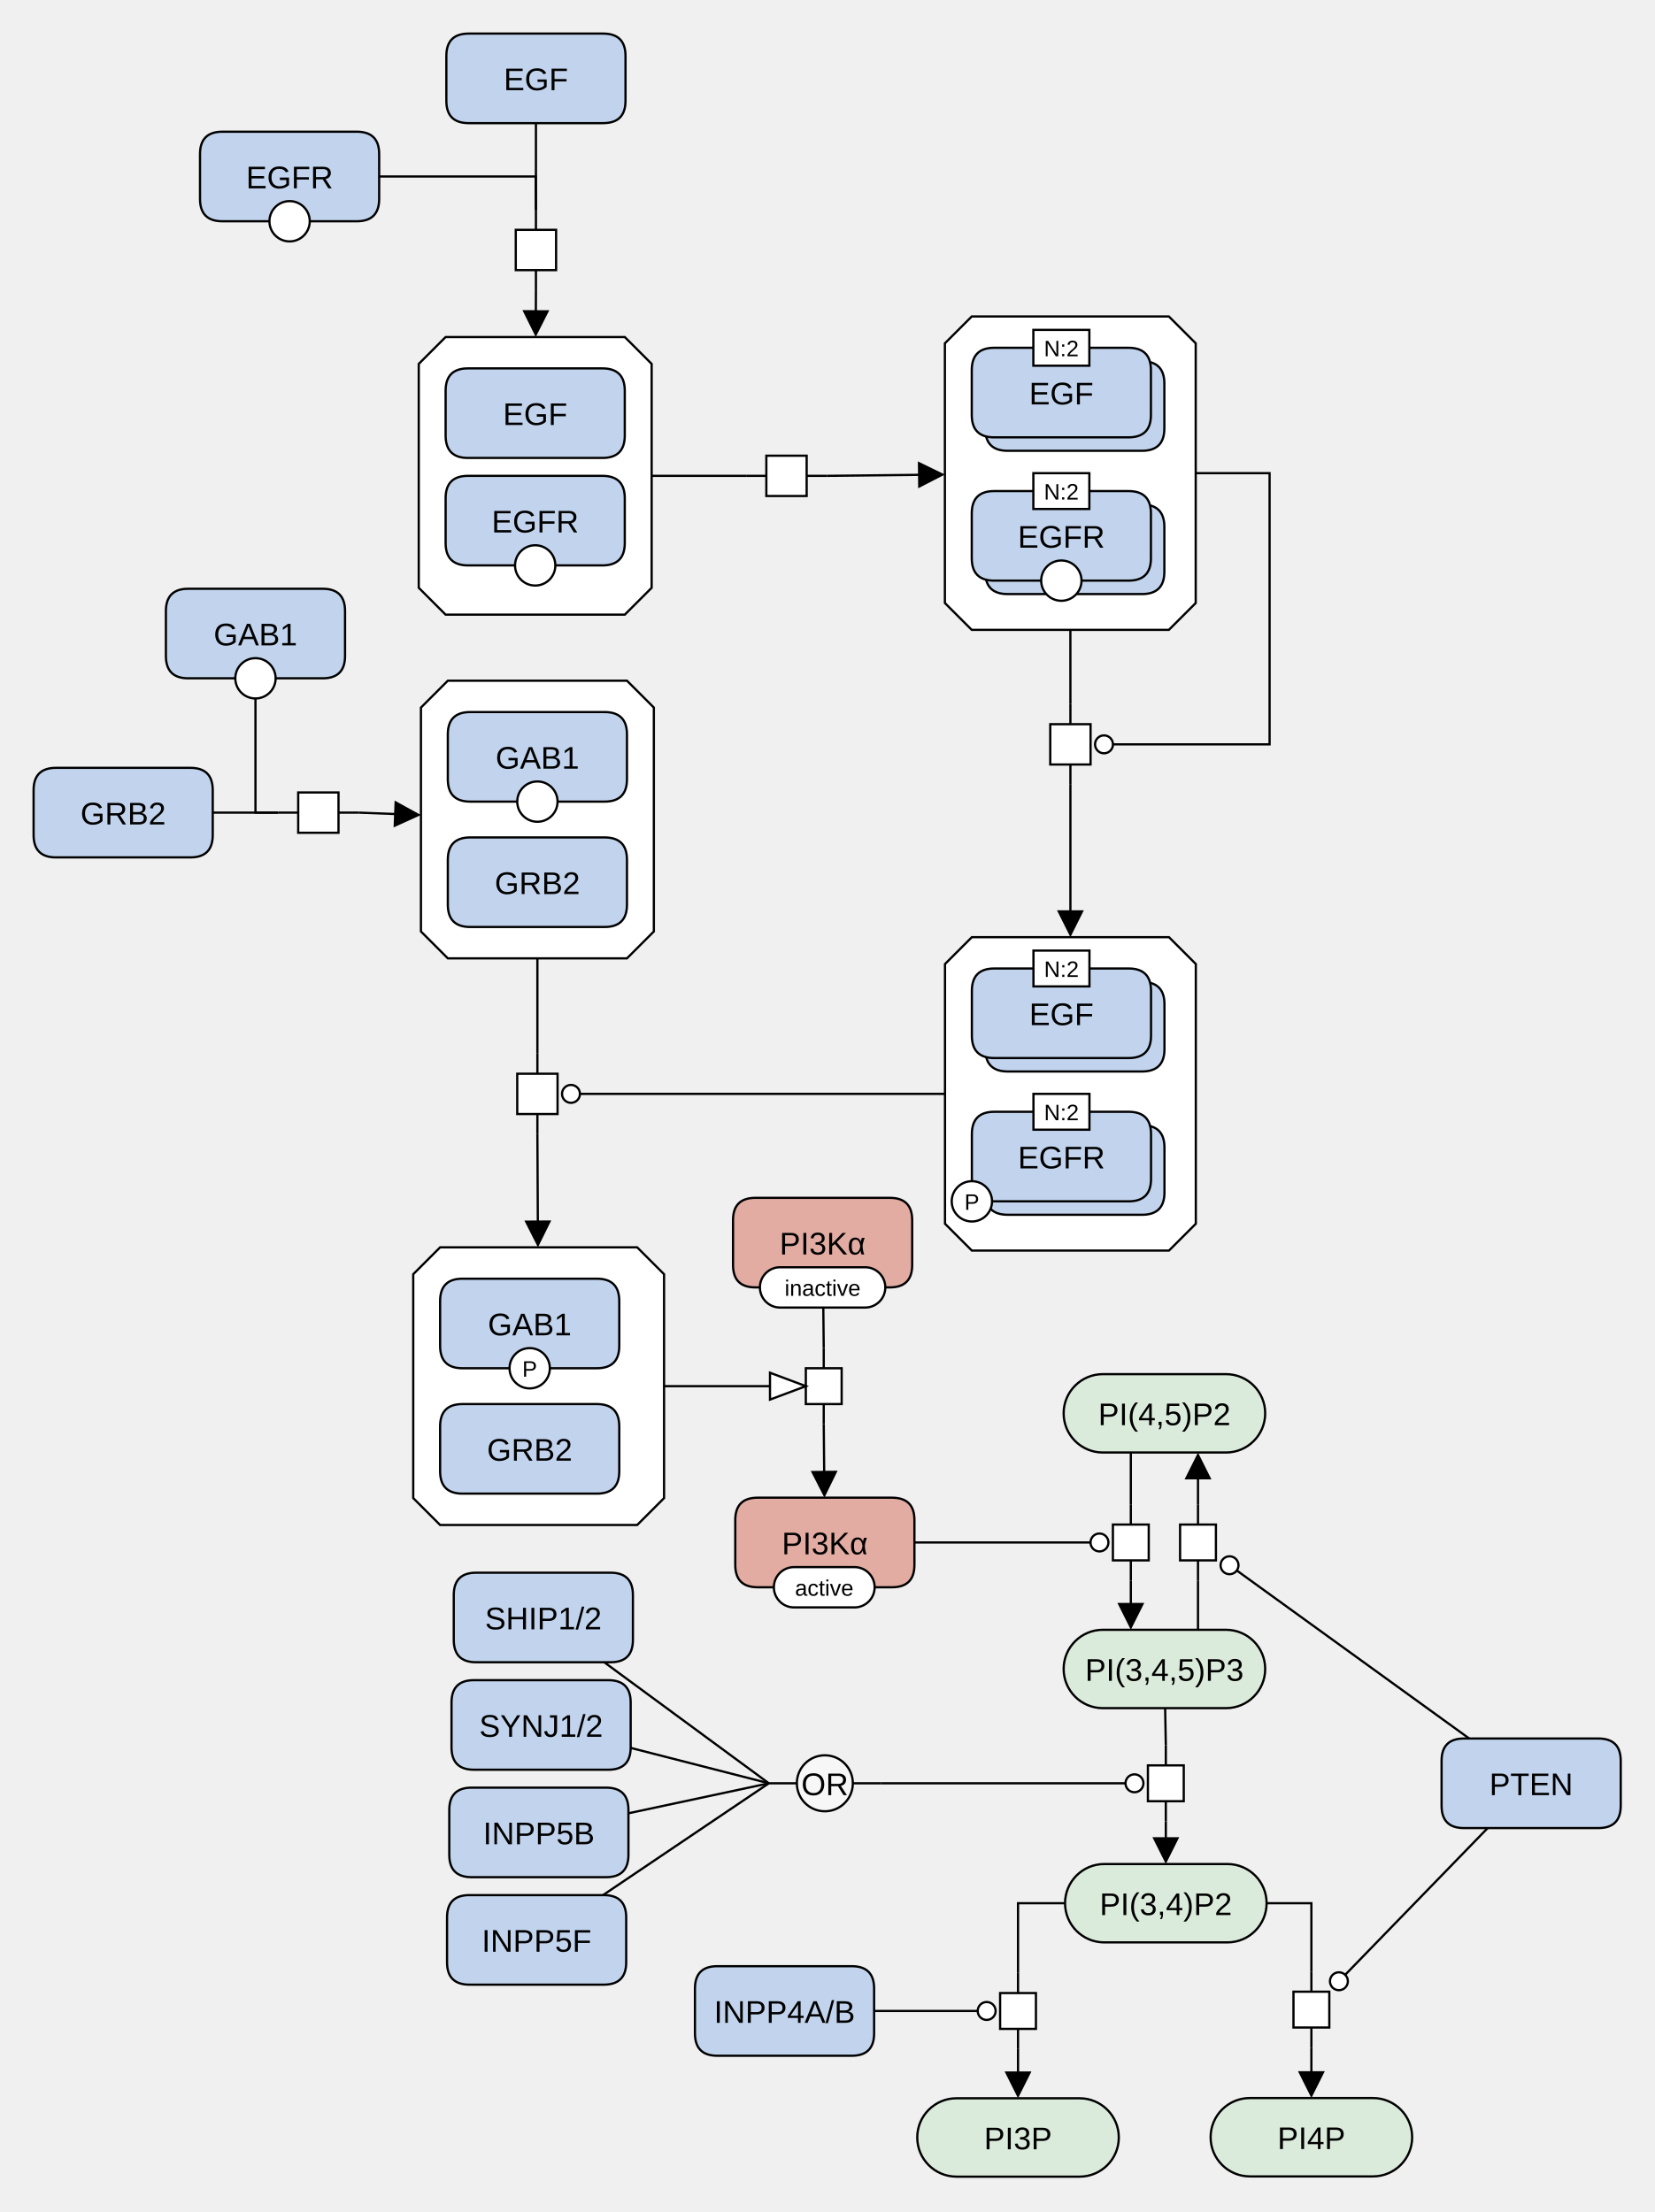
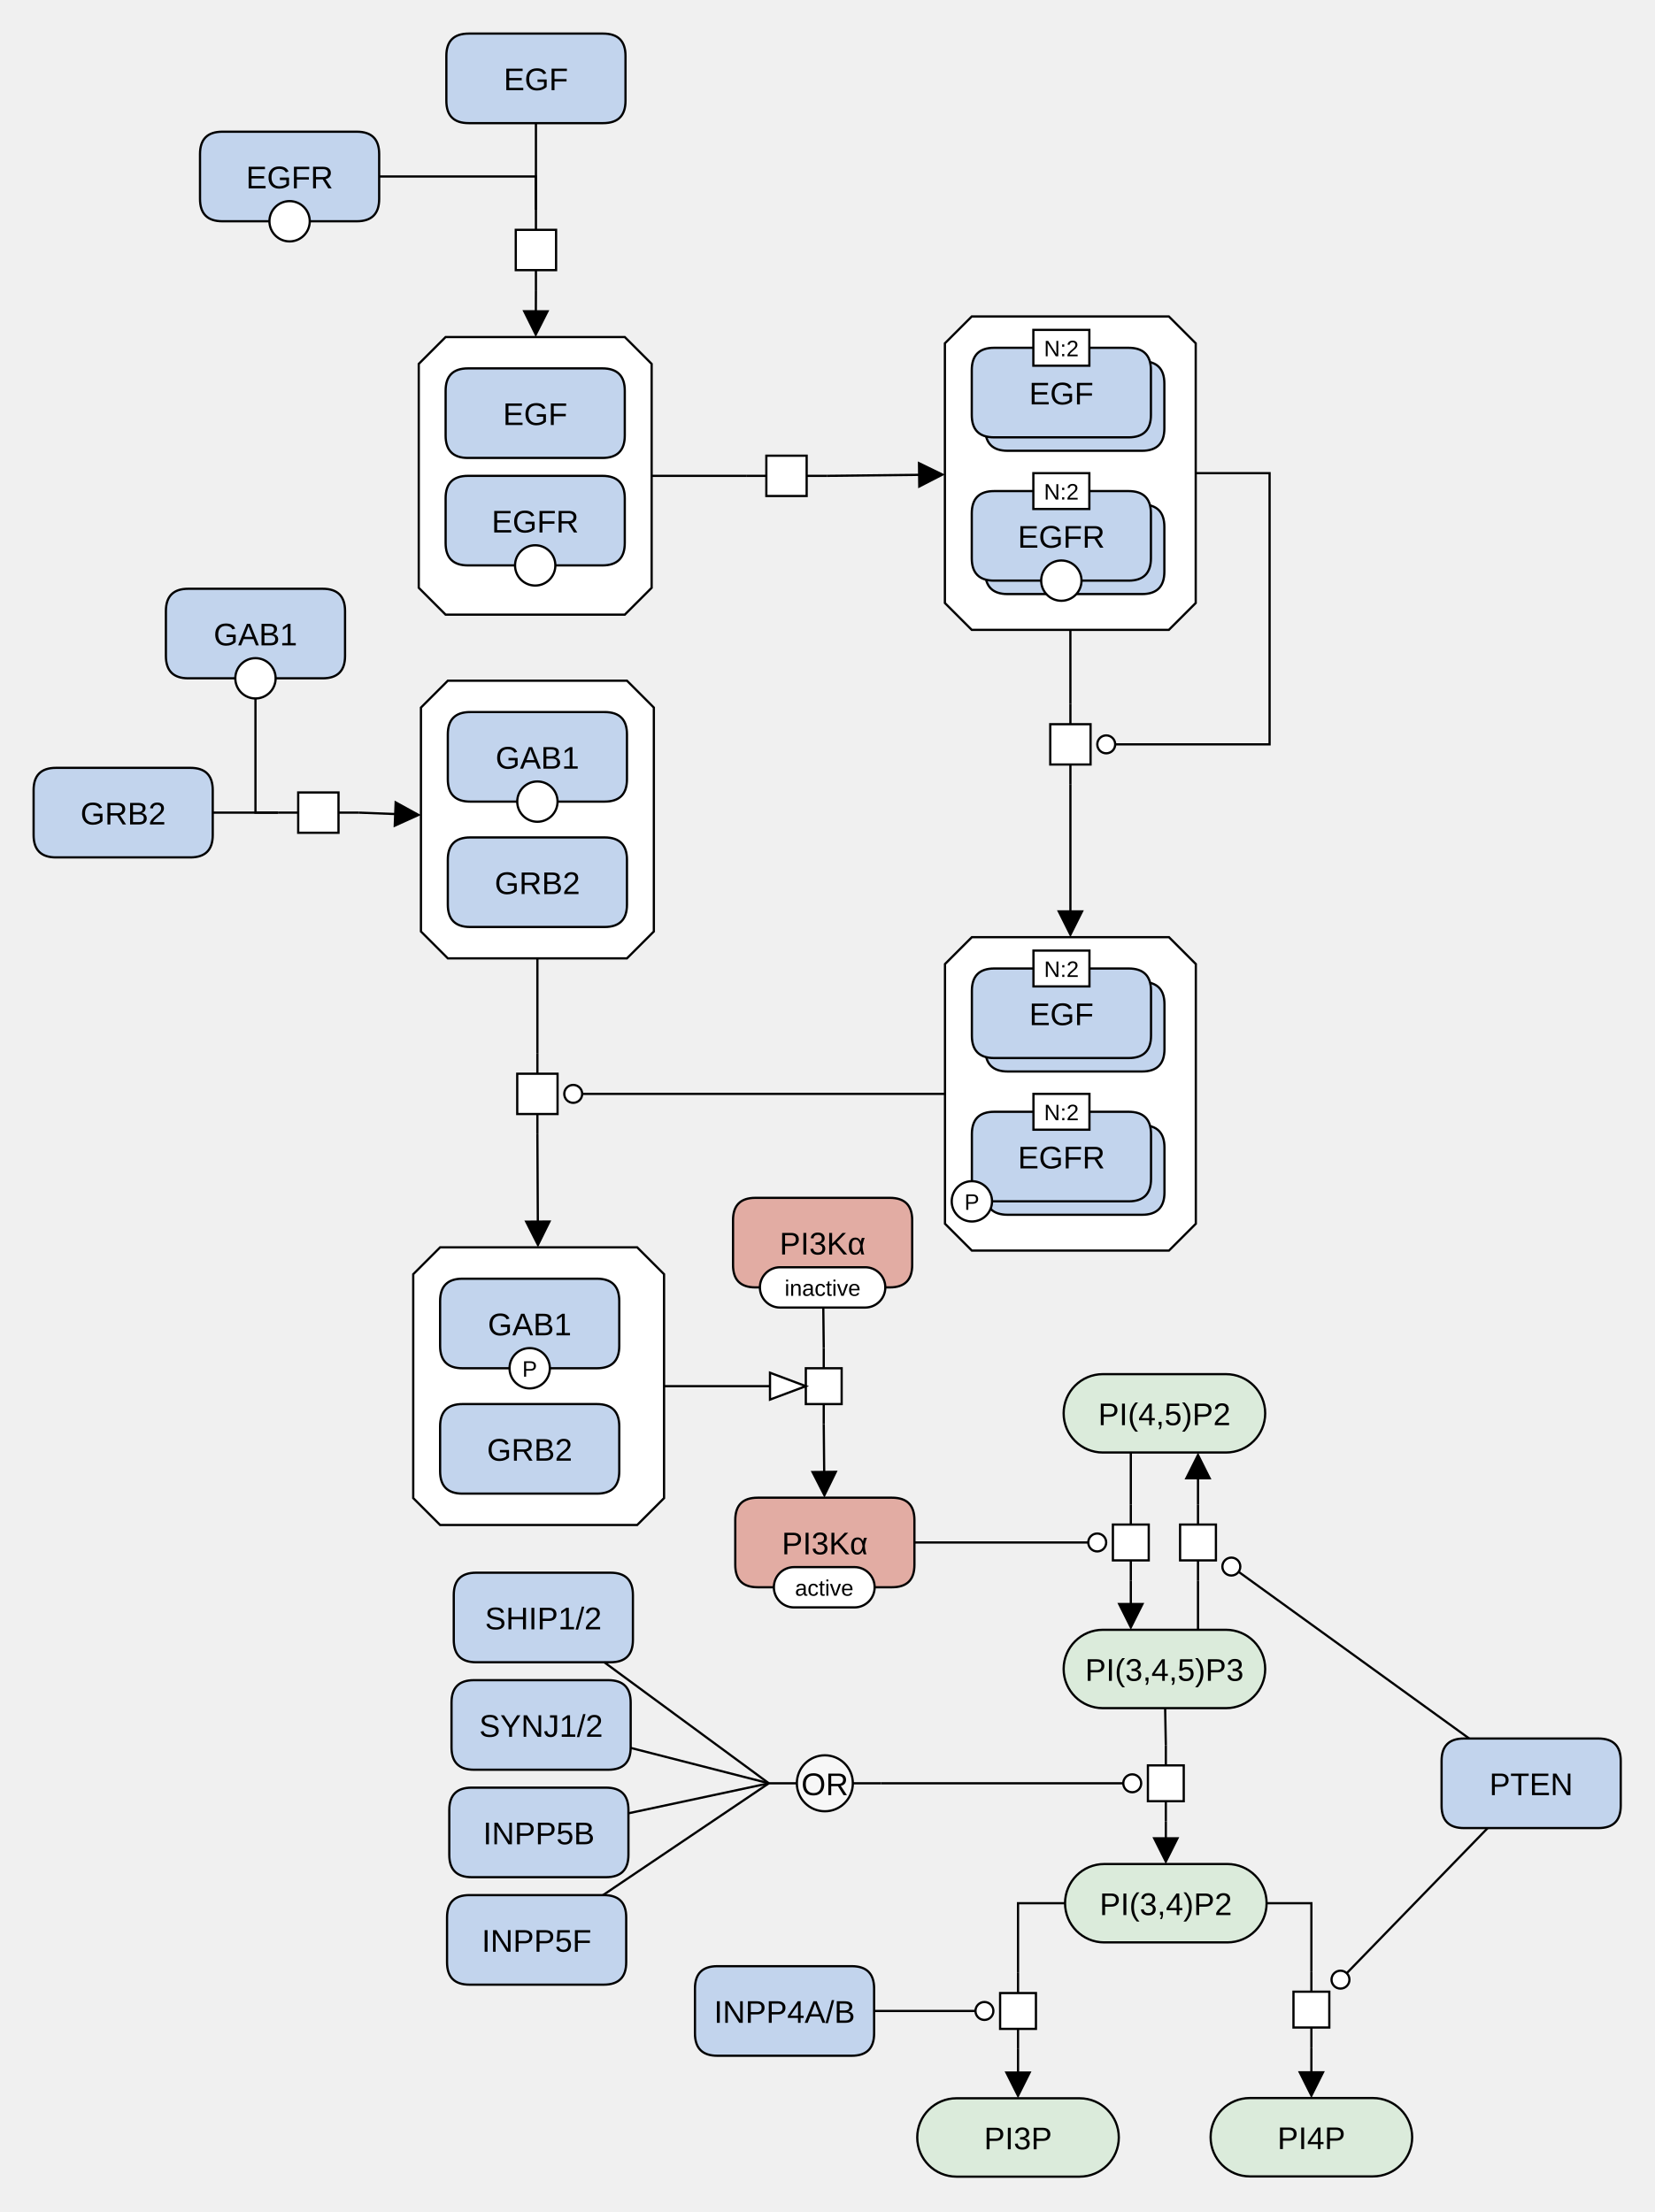
<svg xmlns="http://www.w3.org/2000/svg" width="739" height="988" viewBox="0 0 739 988" stroke-linecap="butt" stroke-miterlimit="10">
  <g transform="translate(-5,-5)">
    <path d="M479.958 636.27 C479.958 626.605 487.793 618.77 497.458 618.77 L552.458 618.77 C562.123 618.77 569.958 626.605 569.958 636.27 L569.958 636.27 C569.958 645.935 562.123 653.77 552.458 653.77 L497.458 653.77 C487.793 653.77 479.958 645.935 479.958 636.27 Z" fill="#DBEBDB" class="c-metabolite" stroke="none" />
    <path d="M479.958 636.27 C479.958 626.605 487.793 618.77 497.458 618.77 L552.458 618.77 C562.123 618.77 569.958 626.605 569.958 636.27 L569.958 636.27 C569.958 645.935 562.123 653.77 552.458 653.77 L497.458 653.77 C487.793 653.77 479.958 645.935 479.958 636.27 Z" fill="none" stroke="#000000" />
    <text x="524.958" y="641.561" text-anchor="middle" font-family="'Dialog', Arial, Helvetica, sans-serif" font-size="14" fill="#000000" class="t-metabolite" stroke="none" xml:space="preserve">PI(4,5)P2</text>
    <path d="M479.958 750.453 C479.958 740.787 487.793 732.953 497.458 732.953 L552.458 732.953 C562.123 732.953 569.958 740.787 569.958 750.453 L569.958 750.453 C569.958 760.118 562.123 767.953 552.458 767.953 L497.458 767.953 C487.793 767.953 479.958 760.118 479.958 750.453 Z" fill="#DBEBDB" class="c-metabolite" stroke="none" />
    <path d="M479.958 750.453 C479.958 740.787 487.793 732.953 497.458 732.953 L552.458 732.953 C562.123 732.953 569.958 740.787 569.958 750.453 L569.958 750.453 C569.958 760.118 562.123 767.953 552.458 767.953 L497.458 767.953 C487.793 767.953 479.958 760.118 479.958 750.453 Z" fill="none" stroke="#000000" />
    <text x="524.958" y="755.744" text-anchor="middle" font-family="'Dialog', Arial, Helvetica, sans-serif" font-size="14" fill="#000000" class="t-page" stroke="none" xml:space="preserve">PI(3,4,5)P3</text>
    <path d="M207.622 717.455 Q207.622 707.455 217.622 707.455 L277.622 707.455 Q287.622 707.455 287.622 717.455 L287.622 737.455 Q287.622 747.455 277.622 747.455 L217.622 747.455 Q207.622 747.455 207.622 737.455 Z" fill="#C2D4ED" class="c-protein" stroke="none" />
    <path d="M207.622 717.455 Q207.622 707.455 217.622 707.455 L277.622 707.455 Q287.622 707.455 287.622 717.455 L287.622 737.455 Q287.622 747.455 277.622 747.455 L217.622 747.455 Q207.622 747.455 207.622 737.455 Z" fill="none" stroke="#000000" />
    <text x="247.622" y="732.747" text-anchor="middle" font-family="'Dialog', Arial, Helvetica, sans-serif" font-size="14" fill="#000000" class="t-protein" stroke="none" xml:space="preserve">SHIP1/2</text>
    <path d="M414.588 959.707 C414.588 950.042 422.422 942.207 432.088 942.207 L487.088 942.207 C496.753 942.207 504.588 950.042 504.588 959.707 L504.588 959.707 C504.588 969.372 496.753 977.207 487.088 977.207 L432.088 977.207 C422.422 977.207 414.588 969.372 414.588 959.707 Z" fill="#DBEBDB" class="c-metabolite" stroke="none" />
    <path d="M414.588 959.707 C414.588 950.042 422.422 942.207 432.088 942.207 L487.088 942.207 C496.753 942.207 504.588 950.042 504.588 959.707 L504.588 959.707 C504.588 969.372 496.753 977.207 487.088 977.207 L432.088 977.207 C422.422 977.207 414.588 969.372 414.588 959.707 Z" fill="none" stroke="#000000" />
    <text x="459.588" y="964.998" text-anchor="middle" font-family="'Dialog', Arial, Helvetica, sans-serif" font-size="14" fill="#000000" class="t-metabolite" stroke="none" xml:space="preserve">PI3P</text>
    <path d="M545.588 959.601 C545.588 949.936 553.422 942.101 563.088 942.101 L618.088 942.101 C627.753 942.101 635.588 949.936 635.588 959.601 L635.588 959.601 C635.588 969.266 627.753 977.101 618.088 977.101 L563.088 977.101 C553.422 977.101 545.588 969.266 545.588 959.601 Z" fill="#DBEBDB" class="c-metabolite" stroke="none" />
    <path d="M545.588 959.601 C545.588 949.936 553.422 942.101 563.088 942.101 L618.088 942.101 C627.753 942.101 635.588 949.936 635.588 959.601 L635.588 959.601 C635.588 969.266 627.753 977.101 618.088 977.101 L563.088 977.101 C553.422 977.101 545.588 969.266 545.588 959.601 Z" fill="none" stroke="#000000" />
    <text x="590.588" y="964.893" text-anchor="middle" font-family="'Dialog', Arial, Helvetica, sans-serif" font-size="14" fill="#000000" class="t-metabolite" stroke="none" xml:space="preserve">PI4P</text>
    <path d="M539.958 710.953 L539.958 701.953 M539.958 685.953 L539.958 676.953" fill="none" stroke="#000000" />
    <path d="M531.958 685.953 L547.958 685.953 L547.958 701.953 L531.958 701.953 Z" fill="#FFFFFF" class="c-white" stroke="none" />
    <path d="M531.958 685.953 L547.958 685.953 L547.958 701.953 L531.958 701.953 Z" fill="none" stroke="#000000" />
    <path d="M509.958 676.953 L509.958 685.953 M509.958 701.953 L509.958 710.953" fill="none" stroke="#000000" />
    <path d="M501.958 685.953 L517.958 685.953 L517.958 701.953 L501.958 701.953 Z" fill="#FFFFFF" class="c-white" stroke="none" />
    <path d="M501.958 685.953 L517.958 685.953 L517.958 701.953 L501.958 701.953 Z" fill="none" stroke="#000000" />
    <path d="M480.588 855.08 C480.588 845.414 488.422 837.58 498.088 837.58 L553.088 837.58 C562.753 837.58 570.588 845.414 570.588 855.08 L570.588 855.08 C570.588 864.745 562.753 872.58 553.088 872.58 L498.088 872.58 C488.422 872.58 480.588 864.745 480.588 855.08 Z" fill="#DBEBDB" class="c-metabolite" stroke="none" />
    <path d="M480.588 855.08 C480.588 845.414 488.422 837.58 498.088 837.58 L553.088 837.58 C562.753 837.58 570.588 845.414 570.588 855.08 L570.588 855.08 C570.588 864.745 562.753 872.58 553.088 872.58 L498.088 872.58 C488.422 872.58 480.588 864.745 480.588 855.08 Z" fill="none" stroke="#000000" />
    <text x="525.588" y="860.371" text-anchor="middle" font-family="'Dialog', Arial, Helvetica, sans-serif" font-size="14" fill="#000000" class="t-metabolite" stroke="none" xml:space="preserve">PI(3,4)P2</text>
    <path d="M525.588 784.515 L525.588 793.515 M525.588 809.515 L525.588 818.515" fill="none" stroke="#000000" />
    <path d="M517.588 793.515 L533.588 793.515 L533.588 809.515 L517.588 809.515 Z" fill="#FFFFFF" class="c-white" stroke="none" />
    <path d="M517.588 793.515 L533.588 793.515 L533.588 809.515 L517.588 809.515 Z" fill="none" stroke="#000000" />
    <path d="M590.588 885.599 L590.588 894.599 M590.588 910.599 L590.588 919.599" fill="none" stroke="#000000" />
    <path d="M582.588 894.599 L598.588 894.599 L598.588 910.599 L582.588 910.599 Z" fill="#FFFFFF" class="c-white" stroke="none" />
    <path d="M582.588 894.599 L598.588 894.599 L598.588 910.599 L582.588 910.599 Z" fill="none" stroke="#000000" />
    <path d="M206.622 765.455 Q206.622 755.455 216.622 755.455 L276.622 755.455 Q286.622 755.455 286.622 765.455 L286.622 785.455 Q286.622 795.455 276.622 795.455 L216.622 795.455 Q206.622 795.455 206.622 785.455 Z" fill="#C2D4ED" class="c-protein" stroke="none" />
    <path d="M206.622 765.455 Q206.622 755.455 216.622 755.455 L276.622 755.455 Q286.622 755.455 286.622 765.455 L286.622 785.455 Q286.622 795.455 276.622 795.455 L216.622 795.455 Q206.622 795.455 206.622 785.455 Z" fill="none" stroke="#000000" />
    <text x="246.622" y="780.747" text-anchor="middle" font-family="'Dialog', Arial, Helvetica, sans-serif" font-size="14" fill="#000000" class="t-protein" stroke="none" xml:space="preserve">SYNJ1/2</text>
    <path d="M205.622 813.455 Q205.622 803.455 215.622 803.455 L275.622 803.455 Q285.622 803.455 285.622 813.455 L285.622 833.455 Q285.622 843.455 275.622 843.455 L215.622 843.455 Q205.622 843.455 205.622 833.455 Z" fill="#C2D4ED" class="c-protein" stroke="none" />
    <path d="M205.622 813.455 Q205.622 803.455 215.622 803.455 L275.622 803.455 Q285.622 803.455 285.622 813.455 L285.622 833.455 Q285.622 843.455 275.622 843.455 L215.622 843.455 Q205.622 843.455 205.622 833.455 Z" fill="none" stroke="#000000" />
    <text x="245.622" y="828.747" text-anchor="middle" font-family="'Dialog', Arial, Helvetica, sans-serif" font-size="14" fill="#000000" class="t-protein" stroke="none" xml:space="preserve">INPP5B</text>
    <path d="M204.622 861.455 Q204.622 851.455 214.622 851.455 L274.622 851.455 Q284.622 851.455 284.622 861.455 L284.622 881.455 Q284.622 891.455 274.622 891.455 L214.622 891.455 Q204.622 891.455 204.622 881.455 Z" fill="#C2D4ED" class="c-protein" stroke="none" />
    <path d="M204.622 861.455 Q204.622 851.455 214.622 851.455 L274.622 851.455 Q284.622 851.455 284.622 861.455 L284.622 881.455 Q284.622 891.455 274.622 891.455 L214.622 891.455 Q204.622 891.455 204.622 881.455 Z" fill="none" stroke="#000000" />
    <text x="244.622" y="876.747" text-anchor="middle" font-family="'Dialog', Arial, Helvetica, sans-serif" font-size="14" fill="#000000" class="t-protein" stroke="none" xml:space="preserve">INPP5F</text>
    <path d="M348.327 801.515 L360.827 801.515 M385.827 801.515 L398.327 801.515" fill="none" stroke="#000000" />
    <path d="M360.827 801.515 C360.827 794.611 366.423 789.015 373.327 789.015 L373.327 789.015 C380.231 789.015 385.827 794.611 385.827 801.515 L385.827 801.515 C385.827 808.418 380.231 814.015 373.327 814.015 L373.327 814.015 C366.423 814.015 360.827 808.418 360.827 801.515 Z" fill="#FFFFFF" fill-opacity="0.498" class="c-white" stroke="none" />
    <path d="M360.827 801.515 C360.827 794.611 366.423 789.015 373.327 789.015 L373.327 789.015 C380.231 789.015 385.827 794.611 385.827 801.515 L385.827 801.515 C385.827 808.418 380.231 814.015 373.327 814.015 L373.327 814.015 C366.423 814.015 360.827 808.418 360.827 801.515 Z" fill="none" stroke="#000000" />
    <text x="373.327" y="806.806" text-anchor="middle" font-family="'Dialog', Arial, Helvetica, sans-serif" font-size="14" fill="#000000" class="t-white" stroke="none" xml:space="preserve">OR</text>
    <path d="M648.725 791.515 Q648.725 781.515 658.725 781.515 L718.725 781.515 Q728.725 781.515 728.725 791.515 L728.725 811.515 Q728.725 821.515 718.725 821.515 L658.725 821.515 Q648.725 821.515 648.725 811.515 Z" fill="#C2D4ED" class="c-protein" stroke="none" />
    <path d="M648.725 791.515 Q648.725 781.515 658.725 781.515 L718.725 781.515 Q728.725 781.515 728.725 791.515 L728.725 811.515 Q728.725 821.515 718.725 821.515 L658.725 821.515 Q648.725 821.515 648.725 811.515 Z" fill="none" stroke="#000000" />
    <text x="688.725" y="806.806" text-anchor="middle" font-family="'Dialog', Arial, Helvetica, sans-serif" font-size="14" fill="#000000" class="t-protein" stroke="none" xml:space="preserve">PTEN</text>
    <path d="M315.327 893.207 Q315.327 883.207 325.327 883.207 L385.327 883.207 Q395.327 883.207 395.327 893.207 L395.327 913.207 Q395.327 923.207 385.327 923.207 L325.327 923.207 Q315.327 923.207 315.327 913.207 Z" fill="#C2D4ED" class="c-protein" stroke="none" />
    <path d="M315.327 893.207 Q315.327 883.207 325.327 883.207 L385.327 883.207 Q395.327 883.207 395.327 893.207 L395.327 913.207 Q395.327 923.207 385.327 923.207 L325.327 923.207 Q315.327 923.207 315.327 913.207 Z" fill="none" stroke="#000000" />
    <text x="355.327" y="908.498" text-anchor="middle" font-family="'Dialog', Arial, Helvetica, sans-serif" font-size="14" fill="#000000" class="t-protein" stroke="none" xml:space="preserve">INPP4A/B</text>
    <path d="M333.327 683.953 Q333.327 673.953 343.327 673.953 L403.327 673.953 Q413.327 673.953 413.327 683.953 L413.327 703.953 Q413.327 713.953 403.327 713.953 L343.327 713.953 Q333.327 713.953 333.327 703.953 Z" fill="#E2ACA3" class="c-hlProtein" stroke="none" />
    <path d="M333.327 683.953 Q333.327 673.953 343.327 673.953 L403.327 673.953 Q413.327 673.953 413.327 683.953 L413.327 703.953 Q413.327 713.953 403.327 713.953 L343.327 713.953 Q333.327 713.953 333.327 703.953 Z" fill="none" stroke="#000000" />
    <text x="373.327" y="699.244" text-anchor="middle" font-family="'Dialog', Arial, Helvetica, sans-serif" font-size="14" fill="#000000" class="t-hlProtein" stroke="none" xml:space="preserve">PI3Kα</text>
    <path d="M350.563 713.953 C350.563 708.982 354.592 704.953 359.563 704.953 L386.563 704.953 C391.534 704.953 395.563 708.982 395.563 713.953 L395.563 713.953 C395.563 718.923 391.534 722.953 386.563 722.953 L359.563 722.953 C354.592 722.953 350.563 718.923 350.563 713.953 Z" fill="#FFFFFF" class="c-white" stroke="none" />
    <path d="M350.563 713.953 C350.563 708.982 354.592 704.953 359.563 704.953 L386.563 704.953 C391.534 704.953 395.563 708.982 395.563 713.953 L395.563 713.953 C395.563 718.923 391.534 722.953 386.563 722.953 L359.563 722.953 C354.592 722.953 350.563 718.923 350.563 713.953 Z" fill="none" stroke="#000000" />
    <text x="373.063" y="717.732" text-anchor="middle" font-family="'Dialog', Arial, Helvetica, sans-serif" font-size="10" fill="#000000" class="t-white" stroke="none" xml:space="preserve">active</text>
    <path d="M332.327 550.02 Q332.327 540.02 342.327 540.02 L402.327 540.02 Q412.327 540.02 412.327 550.02 L412.327 570.02 Q412.327 580.02 402.327 580.02 L342.327 580.02 Q332.327 580.02 332.327 570.02 Z" fill="#E2ACA3" class="c-hlProtein" stroke="none" />
    <path d="M332.327 550.02 Q332.327 540.02 342.327 540.02 L402.327 540.02 Q412.327 540.02 412.327 550.02 L412.327 570.02 Q412.327 580.02 402.327 580.02 L342.327 580.02 Q332.327 580.02 332.327 570.02 Z" fill="none" stroke="#000000" />
    <text x="372.327" y="565.311" text-anchor="middle" font-family="'Dialog', Arial, Helvetica, sans-serif" font-size="14" fill="#000000" class="t-hlProtein" stroke="none" xml:space="preserve">PI3Kα</text>
    <path d="M344.327 580.02 C344.327 575.049 348.357 571.02 353.327 571.02 L391.327 571.02 C396.298 571.02 400.327 575.049 400.327 580.02 L400.327 580.02 C400.327 584.99 396.298 589.02 391.327 589.02 L353.327 589.02 C348.357 589.02 344.327 584.99 344.327 580.02 Z" fill="#FFFFFF" class="c-white" stroke="none" />
    <path d="M344.327 580.02 C344.327 575.049 348.357 571.02 353.327 571.02 L391.327 571.02 C396.298 571.02 400.327 575.049 400.327 580.02 L400.327 580.02 C400.327 584.99 396.298 589.02 391.327 589.02 L353.327 589.02 C348.357 589.02 344.327 584.99 344.327 580.02 Z" fill="none" stroke="#000000" />
    <text x="372.327" y="583.799" text-anchor="middle" font-family="'Dialog', Arial, Helvetica, sans-serif" font-size="10" fill="#000000" class="t-white" stroke="none" xml:space="preserve">inactive</text>
    <path d="M372.833 607.136 L372.833 616.136 M372.833 632.136 L372.833 641.136" fill="none" stroke="#000000" />
    <path d="M364.833 616.136 L380.833 616.136 L380.833 632.136 L364.833 632.136 Z" fill="#FFFFFF" class="c-white" stroke="none" />
    <path d="M364.833 616.136 L380.833 616.136 L380.833 632.136 L364.833 632.136 Z" fill="none" stroke="#000000" />
    <path d="M459.588 886.207 L459.588 895.207 M459.588 911.207 L459.588 920.207" fill="none" stroke="#000000" />
    <path d="M451.588 895.207 L467.588 895.207 L467.588 911.207 L451.588 911.207 Z" fill="#FFFFFF" class="c-white" stroke="none" />
    <path d="M451.588 895.207 L467.588 895.207 L467.588 911.207 L451.588 911.207 Z" fill="none" stroke="#000000" />
    <path d="M204.314 30 Q204.314 20 214.314 20 L274.314 20 Q284.314 20 284.314 30 L284.314 50 Q284.314 60 274.314 60 L214.314 60 Q204.314 60 204.314 50 Z" fill="#C2D4ED" class="c-protein" stroke="none" />
    <path d="M204.314 30 Q204.314 20 214.314 20 L274.314 20 Q284.314 20 284.314 30 L284.314 50 Q284.314 60 274.314 60 L214.314 60 Q204.314 60 204.314 50 Z" fill="none" stroke="#000000" />
    <text x="244.314" y="45.291" text-anchor="middle" font-family="'Dialog', Arial, Helvetica, sans-serif" font-size="14" fill="#000000" class="t-protein" stroke="none" xml:space="preserve">EGF</text>
    <path d="M244.314 98.657 L244.314 107.657 M244.314 125.657 L244.314 134.657" fill="none" stroke="#000000" />
    <path d="M235.314 107.657 L253.314 107.657 L253.314 125.657 L235.314 125.657 Z" fill="#FFFFFF" class="c-white" stroke="none" />
    <path d="M235.314 107.657 L253.314 107.657 L253.314 125.657 L235.314 125.657 Z" fill="none" stroke="#000000" />
    <path d="M338.201 217.541 L347.201 217.541 M365.201 217.541 L374.201 217.541" fill="none" stroke="#000000" />
    <path d="M347.201 208.541 L365.201 208.541 L365.201 226.541 L347.201 226.541 Z" fill="#FFFFFF" class="c-white" stroke="none" />
    <path d="M347.201 208.541 L365.201 208.541 L365.201 226.541 L347.201 226.541 Z" fill="none" stroke="#000000" />
    <path d="M244.968 475.584 L244.968 484.584 M244.968 502.584 L244.968 511.584" fill="none" stroke="#000000" />
    <path d="M235.968 484.584 L253.968 484.584 L253.968 502.584 L235.968 502.584 Z" fill="#FFFFFF" class="c-white" stroke="none" />
    <path d="M235.968 484.584 L253.968 484.584 L253.968 502.584 L235.968 502.584 Z" fill="none" stroke="#000000" />
    <path d="M203.988 155.541 L283.988 155.541 L295.988 167.541 L295.988 267.541 L283.988 279.541 L203.988 279.541 L191.988 267.541 L191.988 167.541 Z" fill="#FFFFFF" class="c-complex" stroke="none" />
    <path d="M203.988 155.541 L283.988 155.541 L295.988 167.541 L295.988 267.541 L283.988 279.541 L203.988 279.541 L191.988 267.541 L191.988 167.541 Z" fill="none" stroke="#000000" />
    <path d="M203.988 179.541 Q203.988 169.541 213.988 169.541 L273.988 169.541 Q283.988 169.541 283.988 179.541 L283.988 199.541 Q283.988 209.541 273.988 209.541 L213.988 209.541 Q203.988 209.541 203.988 199.541 Z" fill="#C2D4ED" class="c-protein" stroke="none" />
    <path d="M203.988 179.541 Q203.988 169.541 213.988 169.541 L273.988 169.541 Q283.988 169.541 283.988 179.541 L283.988 199.541 Q283.988 209.541 273.988 209.541 L213.988 209.541 Q203.988 209.541 203.988 199.541 Z" fill="none" stroke="#000000" />
    <text x="243.988" y="194.832" text-anchor="middle" font-family="'Dialog', Arial, Helvetica, sans-serif" font-size="14" fill="#000000" class="t-protein" stroke="none" xml:space="preserve">EGF</text>
    <path d="M203.988 227.541 Q203.988 217.541 213.988 217.541 L273.988 217.541 Q283.988 217.541 283.988 227.541 L283.988 247.541 Q283.988 257.541 273.988 257.541 L213.988 257.541 Q203.988 257.541 203.988 247.541 Z" fill="#C2D4ED" class="c-protein" stroke="none" />
    <path d="M203.988 227.541 Q203.988 217.541 213.988 217.541 L273.988 217.541 Q283.988 217.541 283.988 227.541 L283.988 247.541 Q283.988 257.541 273.988 257.541 L213.988 257.541 Q203.988 257.541 203.988 247.541 Z" fill="none" stroke="#000000" />
    <text x="243.988" y="242.832" text-anchor="middle" font-family="'Dialog', Arial, Helvetica, sans-serif" font-size="14" fill="#000000" class="t-protein" stroke="none" xml:space="preserve">EGFR</text>
    <path d="M234.988 257.541 C234.988 252.57 239.017 248.541 243.988 248.541 L243.988 248.541 C248.958 248.541 252.988 252.57 252.988 257.541 L252.988 257.541 C252.988 262.512 248.958 266.541 243.988 266.541 L243.988 266.541 C239.017 266.541 234.988 262.512 234.988 257.541 Z" fill="#FFFFFF" class="c-white" stroke="none" />
    <path d="M234.988 257.541 C234.988 252.57 239.017 248.541 243.988 248.541 L243.988 248.541 C248.958 248.541 252.988 252.57 252.988 257.541 L252.988 257.541 C252.988 262.512 248.958 266.541 243.988 266.541 L243.988 266.541 C239.017 266.541 234.988 262.512 234.988 257.541 Z" fill="none" stroke="#000000" />
    <path d="M20 357.961 Q20 347.961 30 347.961 L90 347.961 Q100 347.961 100 357.961 L100 377.961 Q100 387.961 90 387.961 L30 387.961 Q20 387.961 20 377.961 Z" fill="#C2D4ED" class="c-protein" stroke="none" />
    <path d="M20 357.961 Q20 347.961 30 347.961 L90 347.961 Q100 347.961 100 357.961 L100 377.961 Q100 387.961 90 387.961 L30 387.961 Q20 387.961 20 377.961 Z" fill="none" stroke="#000000" />
    <text x="60" y="373.252" text-anchor="middle" font-family="'Dialog', Arial, Helvetica, sans-serif" font-size="14" fill="#000000" class="t-protein" stroke="none" xml:space="preserve">GRB2</text>
    <path d="M129.157 367.961 L138.157 367.961 M156.157 367.961 L165.157 367.961" fill="none" stroke="#000000" />
    <path d="M138.157 358.961 L156.157 358.961 L156.157 376.961 L138.157 376.961 Z" fill="#FFFFFF" class="c-white" stroke="none" />
    <path d="M138.157 358.961 L156.157 358.961 L156.157 376.961 L138.157 376.961 Z" fill="none" stroke="#000000" />
    <path d="M201.528 562.136 L289.528 562.136 L301.528 574.136 L301.528 674.136 L289.528 686.136 L201.528 686.136 L189.528 674.136 L189.528 574.136 Z" fill="#FFFFFF" class="c-complex" stroke="none" />
    <path d="M201.528 562.136 L289.528 562.136 L301.528 574.136 L301.528 674.136 L289.528 686.136 L201.528 686.136 L189.528 674.136 L189.528 574.136 Z" fill="none" stroke="#000000" />
    <path d="M201.528 642.136 Q201.528 632.136 211.528 632.136 L271.528 632.136 Q281.528 632.136 281.528 642.136 L281.528 662.136 Q281.528 672.136 271.528 672.136 L211.528 672.136 Q201.528 672.136 201.528 662.136 Z" fill="#C2D4ED" class="c-protein" stroke="none" />
    <path d="M201.528 642.136 Q201.528 632.136 211.528 632.136 L271.528 632.136 Q281.528 632.136 281.528 642.136 L281.528 662.136 Q281.528 672.136 271.528 672.136 L211.528 672.136 Q201.528 672.136 201.528 662.136 Z" fill="none" stroke="#000000" />
    <text x="241.528" y="657.427" text-anchor="middle" font-family="'Dialog', Arial, Helvetica, sans-serif" font-size="14" fill="#000000" class="t-protein" stroke="none" xml:space="preserve">GRB2</text>
    <path d="M201.528 586.136 Q201.528 576.136 211.528 576.136 L271.528 576.136 Q281.528 576.136 281.528 586.136 L281.528 606.136 Q281.528 616.136 271.528 616.136 L211.528 616.136 Q201.528 616.136 201.528 606.136 Z" fill="#C2D4ED" class="c-protein" stroke="none" />
    <path d="M201.528 586.136 Q201.528 576.136 211.528 576.136 L271.528 576.136 Q281.528 576.136 281.528 586.136 L281.528 606.136 Q281.528 616.136 271.528 616.136 L211.528 616.136 Q201.528 616.136 201.528 606.136 Z" fill="none" stroke="#000000" />
    <text x="241.528" y="601.427" text-anchor="middle" font-family="'Dialog', Arial, Helvetica, sans-serif" font-size="14" fill="#000000" class="t-protein" stroke="none" xml:space="preserve">GAB1</text>
    <path d="M232.528 616.136 C232.528 611.165 236.557 607.136 241.528 607.136 L241.528 607.136 C246.499 607.136 250.528 611.165 250.528 616.136 L250.528 616.136 C250.528 621.106 246.499 625.136 241.528 625.136 L241.528 625.136 C236.557 625.136 232.528 621.106 232.528 616.136 Z" fill="#FFFFFF" class="c-white" stroke="none" />
    <path d="M232.528 616.136 C232.528 611.165 236.557 607.136 241.528 607.136 L241.528 607.136 C246.499 607.136 250.528 611.165 250.528 616.136 L250.528 616.136 C250.528 621.106 246.499 625.136 241.528 625.136 L241.528 625.136 C236.557 625.136 232.528 621.106 232.528 616.136 Z" fill="none" stroke="#000000" />
    <text x="241.528" y="619.915" text-anchor="middle" font-family="'Dialog', Arial, Helvetica, sans-serif" font-size="10" fill="#000000" class="t-white" stroke="none" xml:space="preserve">P</text>
    <path d="M438.934 146.343 L526.934 146.343 L538.934 158.343 L538.934 274.343 L526.934 286.343 L438.934 286.343 L426.934 274.343 L426.934 158.343 Z" fill="#FFFFFF" class="c-complex" stroke="none" />
    <path d="M438.934 146.343 L526.934 146.343 L538.934 158.343 L538.934 274.343 L526.934 286.343 L438.934 286.343 L426.934 274.343 L426.934 158.343 Z" fill="none" stroke="#000000" />
    <path d="M444.934 176.343 Q444.934 166.343 454.934 166.343 L514.934 166.343 Q524.934 166.343 524.934 176.343 L524.934 196.343 Q524.934 206.343 514.934 206.343 L454.934 206.343 Q444.934 206.343 444.934 196.343 Z" fill="#C2D4ED" class="c-protein" stroke="none" />
    <path d="M444.934 176.343 Q444.934 166.343 454.934 166.343 L514.934 166.343 Q524.934 166.343 524.934 176.343 L524.934 196.343 Q524.934 206.343 514.934 206.343 L454.934 206.343 Q444.934 206.343 444.934 196.343 Z" fill="none" stroke="#000000" />
    <path d="M438.934 170.343 Q438.934 160.343 448.934 160.343 L508.934 160.343 Q518.934 160.343 518.934 170.343 L518.934 190.343 Q518.934 200.343 508.934 200.343 L448.934 200.343 Q438.934 200.343 438.934 190.343 Z" fill="#C2D4ED" class="c-protein" stroke="none" />
    <path d="M438.934 170.343 Q438.934 160.343 448.934 160.343 L508.934 160.343 Q518.934 160.343 518.934 170.343 L518.934 190.343 Q518.934 200.343 508.934 200.343 L448.934 200.343 Q438.934 200.343 438.934 190.343 Z" fill="none" stroke="#000000" />
    <text x="478.934" y="185.634" text-anchor="middle" font-family="'Dialog', Arial, Helvetica, sans-serif" font-size="14" fill="#000000" class="t-protein" stroke="none" xml:space="preserve">EGF</text>
    <path d="M466.434 152.343 L491.434 152.343 L491.434 168.343 L466.434 168.343 Z" fill="#FFFFFF" class="c-white" stroke="none" />
    <path d="M466.434 152.343 L491.434 152.343 L491.434 168.343 L466.434 168.343 Z" fill="none" stroke="#000000" />
    <text x="478.934" y="164.122" text-anchor="middle" font-family="'Dialog', Arial, Helvetica, sans-serif" font-size="10" fill="#000000" class="t-white" stroke="none" xml:space="preserve">N:2</text>
    <path d="M444.934 240.343 Q444.934 230.343 454.934 230.343 L514.934 230.343 Q524.934 230.343 524.934 240.343 L524.934 260.343 Q524.934 270.343 514.934 270.343 L454.934 270.343 Q444.934 270.343 444.934 260.343 Z" fill="#C2D4ED" class="c-protein" stroke="none" />
    <path d="M444.934 240.343 Q444.934 230.343 454.934 230.343 L514.934 230.343 Q524.934 230.343 524.934 240.343 L524.934 260.343 Q524.934 270.343 514.934 270.343 L454.934 270.343 Q444.934 270.343 444.934 260.343 Z" fill="none" stroke="#000000" />
    <path d="M438.934 234.343 Q438.934 224.343 448.934 224.343 L508.934 224.343 Q518.934 224.343 518.934 234.343 L518.934 254.343 Q518.934 264.343 508.934 264.343 L448.934 264.343 Q438.934 264.343 438.934 254.343 Z" fill="#C2D4ED" class="c-protein" stroke="none" />
    <path d="M438.934 234.343 Q438.934 224.343 448.934 224.343 L508.934 224.343 Q518.934 224.343 518.934 234.343 L518.934 254.343 Q518.934 264.343 508.934 264.343 L448.934 264.343 Q438.934 264.343 438.934 254.343 Z" fill="none" stroke="#000000" />
    <text x="478.934" y="249.634" text-anchor="middle" font-family="'Dialog', Arial, Helvetica, sans-serif" font-size="14" fill="#000000" class="t-protein" stroke="none" xml:space="preserve">EGFR</text>
    <path d="M469.934 264.343 C469.934 259.372 473.963 255.343 478.934 255.343 L478.934 255.343 C483.905 255.343 487.934 259.372 487.934 264.343 L487.934 264.343 C487.934 269.314 483.905 273.343 478.934 273.343 L478.934 273.343 C473.963 273.343 469.934 269.314 469.934 264.343 Z" fill="#FFFFFF" class="c-white" stroke="none" />
    <path d="M469.934 264.343 C469.934 259.372 473.963 255.343 478.934 255.343 L478.934 255.343 C483.905 255.343 487.934 259.372 487.934 264.343 L487.934 264.343 C487.934 269.314 483.905 273.343 478.934 273.343 L478.934 273.343 C473.963 273.343 469.934 269.314 469.934 264.343 Z" fill="none" stroke="#000000" />
    <path d="M466.434 216.343 L491.434 216.343 L491.434 232.343 L466.434 232.343 Z" fill="#FFFFFF" class="c-white" stroke="none" />
    <path d="M466.434 216.343 L491.434 216.343 L491.434 232.343 L466.434 232.343 Z" fill="none" stroke="#000000" />
    <text x="478.934" y="228.122" text-anchor="middle" font-family="'Dialog', Arial, Helvetica, sans-serif" font-size="10" fill="#000000" class="t-white" stroke="none" xml:space="preserve">N:2</text>
    <path d="M438.981 423.584 L526.981 423.584 L538.981 435.584 L538.981 551.584 L526.981 563.584 L438.981 563.584 L426.981 551.584 L426.981 435.584 Z" fill="#FFFFFF" class="c-complex" stroke="none" />
    <path d="M438.981 423.584 L526.981 423.584 L538.981 435.584 L538.981 551.584 L526.981 563.584 L438.981 563.584 L426.981 551.584 L426.981 435.584 Z" fill="none" stroke="#000000" />
    <path d="M444.981 453.584 Q444.981 443.584 454.981 443.584 L514.981 443.584 Q524.981 443.584 524.981 453.584 L524.981 473.584 Q524.981 483.584 514.981 483.584 L454.981 483.584 Q444.981 483.584 444.981 473.584 Z" fill="#C2D4ED" class="c-protein" stroke="none" />
    <path d="M444.981 453.584 Q444.981 443.584 454.981 443.584 L514.981 443.584 Q524.981 443.584 524.981 453.584 L524.981 473.584 Q524.981 483.584 514.981 483.584 L454.981 483.584 Q444.981 483.584 444.981 473.584 Z" fill="none" stroke="#000000" />
    <path d="M438.981 447.584 Q438.981 437.584 448.981 437.584 L508.981 437.584 Q518.981 437.584 518.981 447.584 L518.981 467.584 Q518.981 477.584 508.981 477.584 L448.981 477.584 Q438.981 477.584 438.981 467.584 Z" fill="#C2D4ED" class="c-protein" stroke="none" />
    <path d="M438.981 447.584 Q438.981 437.584 448.981 437.584 L508.981 437.584 Q518.981 437.584 518.981 447.584 L518.981 467.584 Q518.981 477.584 508.981 477.584 L448.981 477.584 Q438.981 477.584 438.981 467.584 Z" fill="none" stroke="#000000" />
    <text x="478.981" y="462.875" text-anchor="middle" font-family="'Dialog', Arial, Helvetica, sans-serif" font-size="14" fill="#000000" class="t-protein" stroke="none" xml:space="preserve">EGF</text>
    <path d="M466.481 429.584 L491.481 429.584 L491.481 445.584 L466.481 445.584 Z" fill="#FFFFFF" class="c-white" stroke="none" />
    <path d="M466.481 429.584 L491.481 429.584 L491.481 445.584 L466.481 445.584 Z" fill="none" stroke="#000000" />
    <text x="478.981" y="441.363" text-anchor="middle" font-family="'Dialog', Arial, Helvetica, sans-serif" font-size="10" fill="#000000" class="t-white" stroke="none" xml:space="preserve">N:2</text>
    <path d="M444.981 517.584 Q444.981 507.584 454.981 507.584 L514.981 507.584 Q524.981 507.584 524.981 517.584 L524.981 537.584 Q524.981 547.584 514.981 547.584 L454.981 547.584 Q444.981 547.584 444.981 537.584 Z" fill="#C2D4ED" class="c-protein" stroke="none" />
    <path d="M444.981 517.584 Q444.981 507.584 454.981 507.584 L514.981 507.584 Q524.981 507.584 524.981 517.584 L524.981 537.584 Q524.981 547.584 514.981 547.584 L454.981 547.584 Q444.981 547.584 444.981 537.584 Z" fill="none" stroke="#000000" />
    <path d="M438.981 511.584 Q438.981 501.584 448.981 501.584 L508.981 501.584 Q518.981 501.584 518.981 511.584 L518.981 531.584 Q518.981 541.584 508.981 541.584 L448.981 541.584 Q438.981 541.584 438.981 531.584 Z" fill="#C2D4ED" class="c-protein" stroke="none" />
    <path d="M438.981 511.584 Q438.981 501.584 448.981 501.584 L508.981 501.584 Q518.981 501.584 518.981 511.584 L518.981 531.584 Q518.981 541.584 508.981 541.584 L448.981 541.584 Q438.981 541.584 438.981 531.584 Z" fill="none" stroke="#000000" />
    <text x="478.981" y="526.875" text-anchor="middle" font-family="'Dialog', Arial, Helvetica, sans-serif" font-size="14" fill="#000000" class="t-protein" stroke="none" xml:space="preserve">EGFR</text>
    <path d="M429.981 541.584 C429.981 536.613 434.01 532.584 438.981 532.584 L438.981 532.584 C443.952 532.584 447.981 536.613 447.981 541.584 L447.981 541.584 C447.981 546.554 443.952 550.584 438.981 550.584 L438.981 550.584 C434.01 550.584 429.981 546.554 429.981 541.584 Z" fill="#FFFFFF" class="c-white" stroke="none" />
    <path d="M429.981 541.584 C429.981 536.613 434.01 532.584 438.981 532.584 L438.981 532.584 C443.952 532.584 447.981 536.613 447.981 541.584 L447.981 541.584 C447.981 546.554 443.952 550.584 438.981 550.584 L438.981 550.584 C434.01 550.584 429.981 546.554 429.981 541.584 Z" fill="none" stroke="#000000" />
    <text x="438.981" y="545.363" text-anchor="middle" font-family="'Dialog', Arial, Helvetica, sans-serif" font-size="10" fill="#000000" class="t-white" stroke="none" xml:space="preserve">P</text>
    <path d="M466.481 493.584 L491.481 493.584 L491.481 509.584 L466.481 509.584 Z" fill="#FFFFFF" class="c-white" stroke="none" />
    <path d="M466.481 493.584 L491.481 493.584 L491.481 509.584 L466.481 509.584 Z" fill="none" stroke="#000000" />
    <text x="478.981" y="505.363" text-anchor="middle" font-family="'Dialog', Arial, Helvetica, sans-serif" font-size="10" fill="#000000" class="t-white" stroke="none" xml:space="preserve">N:2</text>
    <path d="M482.981 319.469 L482.981 328.469 M482.981 346.469 L482.981 355.469" fill="none" stroke="#000000" />
    <path d="M473.981 328.469 L491.981 328.469 L491.981 346.469 L473.981 346.469 Z" fill="#FFFFFF" class="c-white" stroke="none" />
    <path d="M473.981 328.469 L491.981 328.469 L491.981 346.469 L473.981 346.469 Z" fill="none" stroke="#000000" />
    <path d="M94.314 73.829 Q94.314 63.828 104.314 63.828 L164.314 63.828 Q174.314 63.828 174.314 73.829 L174.314 93.829 Q174.314 103.829 164.314 103.829 L104.314 103.829 Q94.314 103.829 94.314 93.829 Z" fill="#C2D4ED" class="c-protein" stroke="none" />
    <path d="M94.314 73.829 Q94.314 63.828 104.314 63.828 L164.314 63.828 Q174.314 63.828 174.314 73.829 L174.314 93.829 Q174.314 103.829 164.314 103.829 L104.314 103.829 Q94.314 103.829 94.314 93.829 Z" fill="none" stroke="#000000" />
    <text x="134.314" y="89.12" text-anchor="middle" font-family="'Dialog', Arial, Helvetica, sans-serif" font-size="14" fill="#000000" class="t-protein" stroke="none" xml:space="preserve">EGFR</text>
    <path d="M125.314 103.829 C125.314 98.858 129.344 94.829 134.314 94.829 L134.314 94.829 C139.285 94.829 143.314 98.858 143.314 103.829 L143.314 103.829 C143.314 108.799 139.285 112.829 134.314 112.829 L134.314 112.829 C129.344 112.829 125.314 108.799 125.314 103.829 Z" fill="#FFFFFF" class="c-white" stroke="none" />
    <path d="M125.314 103.829 C125.314 98.858 129.344 94.829 134.314 94.829 L134.314 94.829 C139.285 94.829 143.314 98.858 143.314 103.829 L143.314 103.829 C143.314 108.799 139.285 112.829 134.314 112.829 L134.314 112.829 C129.344 112.829 125.314 108.799 125.314 103.829 Z" fill="none" stroke="#000000" />
    <path d="M79.079 277.972 Q79.079 267.972 89.079 267.972 L149.079 267.972 Q159.079 267.972 159.079 277.972 L159.079 297.972 Q159.079 307.972 149.079 307.972 L89.079 307.972 Q79.079 307.972 79.079 297.972 Z" fill="#C2D4ED" class="c-protein" stroke="none" />
    <path d="M79.079 277.972 Q79.079 267.972 89.079 267.972 L149.079 267.972 Q159.079 267.972 159.079 277.972 L159.079 297.972 Q159.079 307.972 149.079 307.972 L89.079 307.972 Q79.079 307.972 79.079 297.972 Z" fill="none" stroke="#000000" />
    <text x="119.079" y="293.264" text-anchor="middle" font-family="'Dialog', Arial, Helvetica, sans-serif" font-size="14" fill="#000000" class="t-protein" stroke="none" xml:space="preserve">GAB1</text>
    <path d="M110.079 307.972 C110.079 303.002 114.108 298.972 119.079 298.972 L119.079 298.972 C124.049 298.972 128.079 303.002 128.079 307.972 L128.079 307.972 C128.079 312.943 124.049 316.972 119.079 316.972 L119.079 316.972 C114.108 316.972 110.079 312.943 110.079 307.972 Z" fill="#FFFFFF" class="c-white" stroke="none" />
    <path d="M110.079 307.972 C110.079 303.002 114.108 298.972 119.079 298.972 L119.079 298.972 C124.049 298.972 128.079 303.002 128.079 307.972 L128.079 307.972 C128.079 312.943 124.049 316.972 119.079 316.972 L119.079 316.972 C114.108 316.972 110.079 312.943 110.079 307.972 Z" fill="none" stroke="#000000" />
    <path d="M204.968 309.043 L284.968 309.043 L296.968 321.043 L296.968 421.043 L284.968 433.043 L204.968 433.043 L192.968 421.043 L192.968 321.043 Z" fill="#FFFFFF" class="c-complex" stroke="none" />
    <path d="M204.968 309.043 L284.968 309.043 L296.968 321.043 L296.968 421.043 L284.968 433.043 L204.968 433.043 L192.968 421.043 L192.968 321.043 Z" fill="none" stroke="#000000" />
    <path d="M204.968 389.043 Q204.968 379.043 214.968 379.043 L274.968 379.043 Q284.968 379.043 284.968 389.043 L284.968 409.043 Q284.968 419.043 274.968 419.043 L214.968 419.043 Q204.968 419.043 204.968 409.043 Z" fill="#C2D4ED" class="c-protein" stroke="none" />
    <path d="M204.968 389.043 Q204.968 379.043 214.968 379.043 L274.968 379.043 Q284.968 379.043 284.968 389.043 L284.968 409.043 Q284.968 419.043 274.968 419.043 L214.968 419.043 Q204.968 419.043 204.968 409.043 Z" fill="none" stroke="#000000" />
    <text x="244.968" y="404.335" text-anchor="middle" font-family="'Dialog', Arial, Helvetica, sans-serif" font-size="14" fill="#000000" class="t-protein" stroke="none" xml:space="preserve">GRB2</text>
    <path d="M204.968 333.043 Q204.968 323.043 214.968 323.043 L274.968 323.043 Q284.968 323.043 284.968 333.043 L284.968 353.043 Q284.968 363.043 274.968 363.043 L214.968 363.043 Q204.968 363.043 204.968 353.043 Z" fill="#C2D4ED" class="c-protein" stroke="none" />
    <path d="M204.968 333.043 Q204.968 323.043 214.968 323.043 L274.968 323.043 Q284.968 323.043 284.968 333.043 L284.968 353.043 Q284.968 363.043 274.968 363.043 L214.968 363.043 Q204.968 363.043 204.968 353.043 Z" fill="none" stroke="#000000" />
    <text x="244.968" y="348.335" text-anchor="middle" font-family="'Dialog', Arial, Helvetica, sans-serif" font-size="14" fill="#000000" class="t-protein" stroke="none" xml:space="preserve">GAB1</text>
    <path d="M235.968 363.043 C235.968 358.073 239.997 354.043 244.968 354.043 L244.968 354.043 C249.939 354.043 253.968 358.073 253.968 363.043 L253.968 363.043 C253.968 368.014 249.939 372.043 244.968 372.043 L244.968 372.043 C239.997 372.043 235.968 368.014 235.968 363.043 Z" fill="#FFFFFF" class="c-white" stroke="none" />
    <path d="M235.968 363.043 C235.968 358.073 239.997 354.043 244.968 354.043 L244.968 354.043 C249.939 354.043 253.968 358.073 253.968 363.043 L253.968 363.043 C253.968 368.014 249.939 372.043 244.968 372.043 L244.968 372.043 C239.997 372.043 235.968 368.014 235.968 363.043 Z" fill="none" stroke="#000000" />
-     <path d="M661.064 781.515 L557.277 706.475" fill="none" stroke="#000000" />
-     <circle cx="554.036" cy="704.131" r="4" fill="white" class="c-white" stroke="#000000" />
-     <path d="M669.308 821.515 L605.668 887.065" fill="none" stroke="#000000" />
-     <circle cx="602.882" cy="889.935" r="4" fill="white" class="c-white" stroke="#000000" />
+     <path d="M661.064 781.515 L558.087 707.061" fill="none" stroke="#000000" />
+     <circle cx="554.846" cy="704.717" r="4" fill="white" class="c-white" stroke="#000000" />
+     <path d="M669.308 821.515 L606.365 886.348" fill="none" stroke="#000000" />
+     <circle cx="603.579" cy="889.218" r="4" fill="white" class="c-white" stroke="#000000" />
    <path d="M539.958 676.953 L539.958 664.77" fill="none" stroke="#000000" />
    <path d="M539.958 653.77 L545.958 665.77 L533.958 665.77 Z" fill="#000000" stroke="none" />
    <path d="M539.958 732.953 L539.958 710.953" fill="none" stroke="#000000" />
    <path d="M590.588 919.599 L590.588 931.101" fill="none" stroke="#000000" />
    <path d="M590.588 942.101 L584.588 930.101 L596.588 930.101 Z" fill="#000000" stroke="none" />
    <path d="M459.588 920.207 L459.588 931.207" fill="none" stroke="#000000" />
    <path d="M459.588 942.207 L453.588 930.207 L465.588 930.207 Z" fill="#000000" stroke="none" />
    <path d="M525.282 767.953 L525.588 784.515" fill="none" stroke="#000000" />
    <path d="M525.588 818.515 L525.588 826.58" fill="none" stroke="#000000" />
    <path d="M525.588 837.58 L519.588 825.58 L531.588 825.58 Z" fill="#000000" stroke="none" />
    <path d="M570.588 855.08 L590.588 855.08 L590.588 885.599" fill="none" stroke="#000000" />
    <path d="M480.588 855.08 L459.588 855.08 L459.588 886.207" fill="none" stroke="#000000" />
    <path d="M274.818 747.455 L348.327 801.515" fill="none" stroke="#000000" />
    <path d="M286.605 785.7 L348.327 801.515" fill="none" stroke="#000000" />
    <path d="M285.622 814.91 L348.327 801.515" fill="none" stroke="#000000" />
    <path d="M274.277 851.455 L348.327 801.515" fill="none" stroke="#000000" />
-     <path d="M398.327 801.515 L507.588 801.515" fill="none" stroke="#000000" />
-     <circle cx="511.588" cy="801.515" r="4" fill="white" class="c-white" stroke="#000000" />
+     <path d="M398.327 801.515 L506.588 801.515" fill="none" stroke="#000000" />
+     <circle cx="510.588" cy="801.515" r="4" fill="white" class="c-white" stroke="#000000" />
    <path d="M509.958 653.77 L509.958 676.953" fill="none" stroke="#000000" />
    <path d="M509.958 710.953 L509.958 721.953" fill="none" stroke="#000000" />
    <path d="M509.958 732.953 L503.958 720.953 L515.958 720.953 Z" fill="#000000" stroke="none" />
-     <path d="M395.327 903.207 L441.588 903.207" fill="none" stroke="#000000" />
-     <circle cx="445.588" cy="903.207" r="4" fill="white" class="c-white" stroke="#000000" />
-     <path d="M413.327 693.953 L491.958 693.953" fill="none" stroke="#000000" />
-     <circle cx="495.958" cy="693.953" r="4" fill="white" class="c-white" stroke="#000000" />
+     <path d="M395.327 903.207 L440.588 903.207" fill="none" stroke="#000000" />
+     <circle cx="444.588" cy="903.207" r="4" fill="white" class="c-white" stroke="#000000" />
+     <path d="M413.327 693.953 L490.958 693.953" fill="none" stroke="#000000" />
+     <circle cx="494.958" cy="693.953" r="4" fill="white" class="c-white" stroke="#000000" />
    <path d="M372.833 641.136 L373.037 662.953" fill="none" stroke="#000000" />
    <path d="M373.14 673.953 L367.028 662.009 L379.027 661.897 Z" fill="#000000" stroke="none" />
    <path d="M244.314 60 L244.314 98.657" fill="none" stroke="#000000" />
    <path d="M295.988 217.541 L338.201 217.541" fill="none" stroke="#000000" />
    <path d="M100 367.961 L129.157 367.961" fill="none" stroke="#000000" />
    <path d="M372.638 589.02 L372.833 607.136" fill="none" stroke="#000000" />
    <path d="M301.528 624.136 L349.833 624.136" fill="none" stroke="#000000" />
    <path d="M364.833 624.136 L348.833 630.136 L348.833 618.136 Z" fill="white" class="c-white" stroke="#000000" />
    <path d="M165.157 367.961 L181.976 368.611" fill="none" stroke="#000000" />
    <path d="M192.968 369.035 L180.745 374.568 L181.208 362.577 Z" fill="#000000" stroke="none" />
    <path d="M244.968 433.043 L244.968 475.584" fill="none" stroke="#000000" />
    <path d="M482.966 286.343 L482.981 319.469" fill="none" stroke="#000000" />
-     <path d="M538.934 216.343 L571.921 216.343 L571.921 337.469 L501.981 337.469" fill="none" stroke="#000000" />
-     <circle cx="497.981" cy="337.469" r="4" fill="white" class="c-white" stroke="#000000" />
+     <path d="M538.934 216.343 L571.921 216.343 L571.921 337.469 L502.981 337.469" fill="none" stroke="#000000" />
+     <circle cx="498.981" cy="337.469" r="4" fill="white" class="c-white" stroke="#000000" />
    <path d="M482.981 355.469 L482.981 412.584" fill="none" stroke="#000000" />
    <path d="M482.981 423.584 L476.981 411.584 L488.981 411.584 Z" fill="#000000" stroke="none" />
    <path d="M244.968 511.584 L245.165 551.136" fill="none" stroke="#000000" />
    <path d="M245.219 562.136 L239.16 550.166 L251.16 550.106 Z" fill="#000000" stroke="none" />
-     <path d="M426.981 493.584 L263.968 493.584" fill="none" stroke="#000000" />
-     <circle cx="259.968" cy="493.584" r="4" fill="white" class="c-white" stroke="#000000" />
+     <path d="M426.981 493.584 L264.968 493.584" fill="none" stroke="#000000" />
+     <circle cx="260.968" cy="493.584" r="4" fill="white" class="c-white" stroke="#000000" />
    <path d="M374.201 217.541 L415.935 217.081" fill="none" stroke="#000000" />
    <path d="M426.934 216.96 L415.001 223.092 L414.869 211.093 Z" fill="#000000" stroke="none" />
    <path d="M244.314 134.657 L244.275 144.541" fill="none" stroke="#000000" />
    <path d="M244.232 155.541 L238.279 143.518 L250.279 143.565 Z" fill="#000000" stroke="none" />
    <path d="M174.314 83.829 L244.22 83.829 L244.314 98.657" fill="none" stroke="#000000" />
    <path d="M119.079 316.972 L119.079 367.961 L129.157 367.961" fill="none" stroke="#000000" />
  </g>
</svg>
